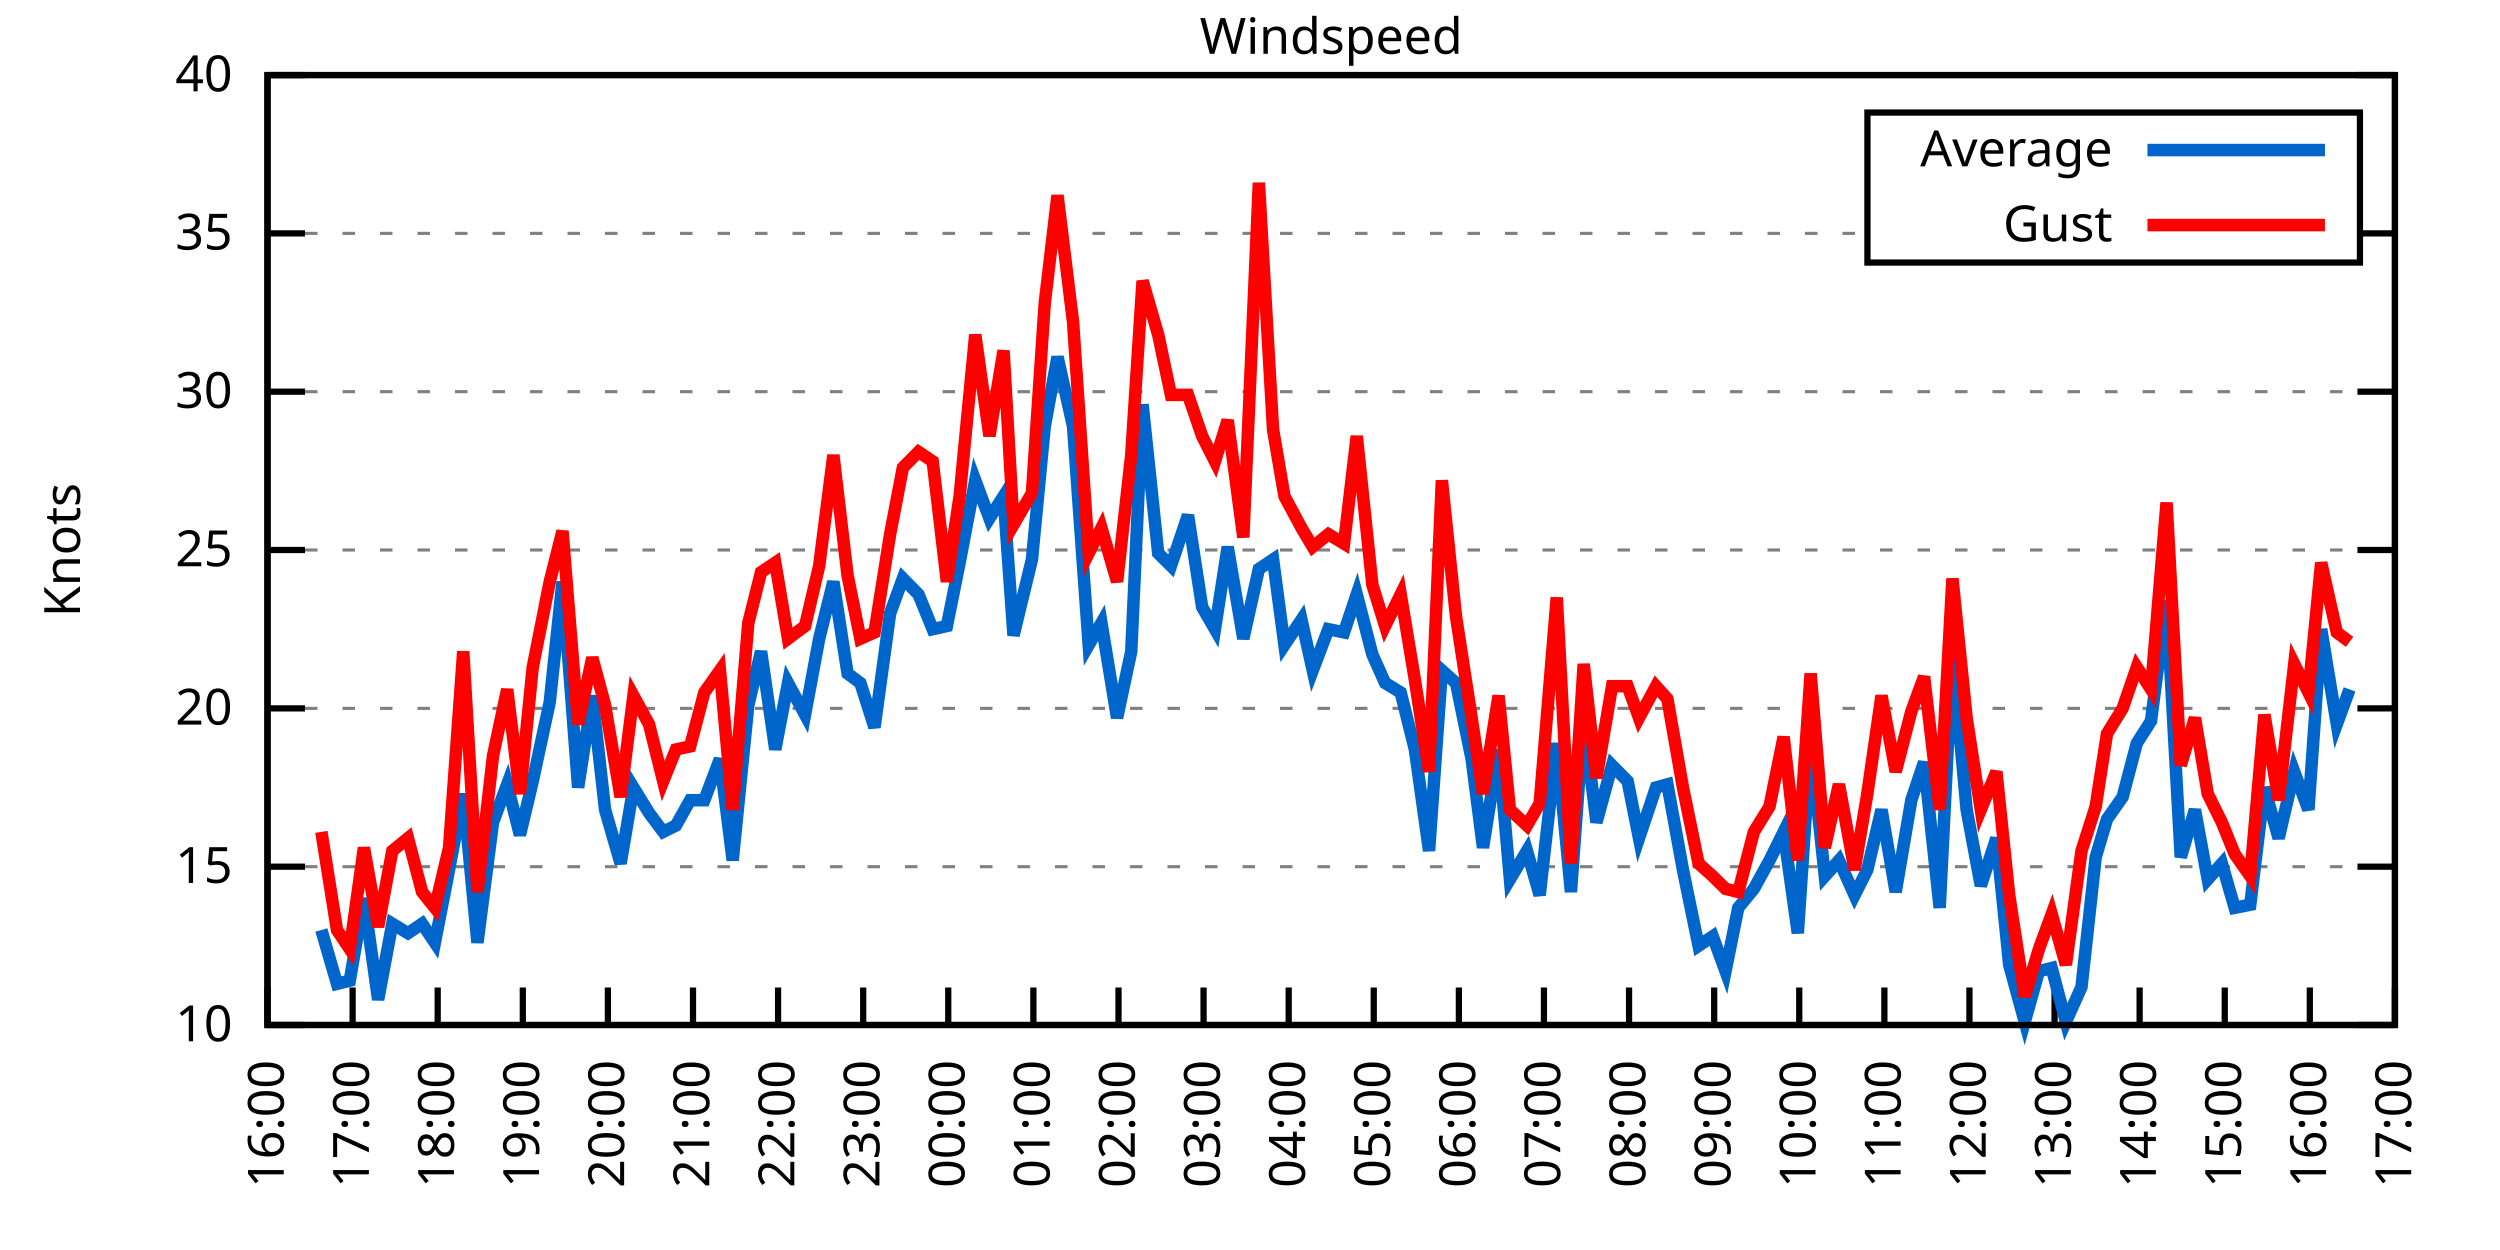
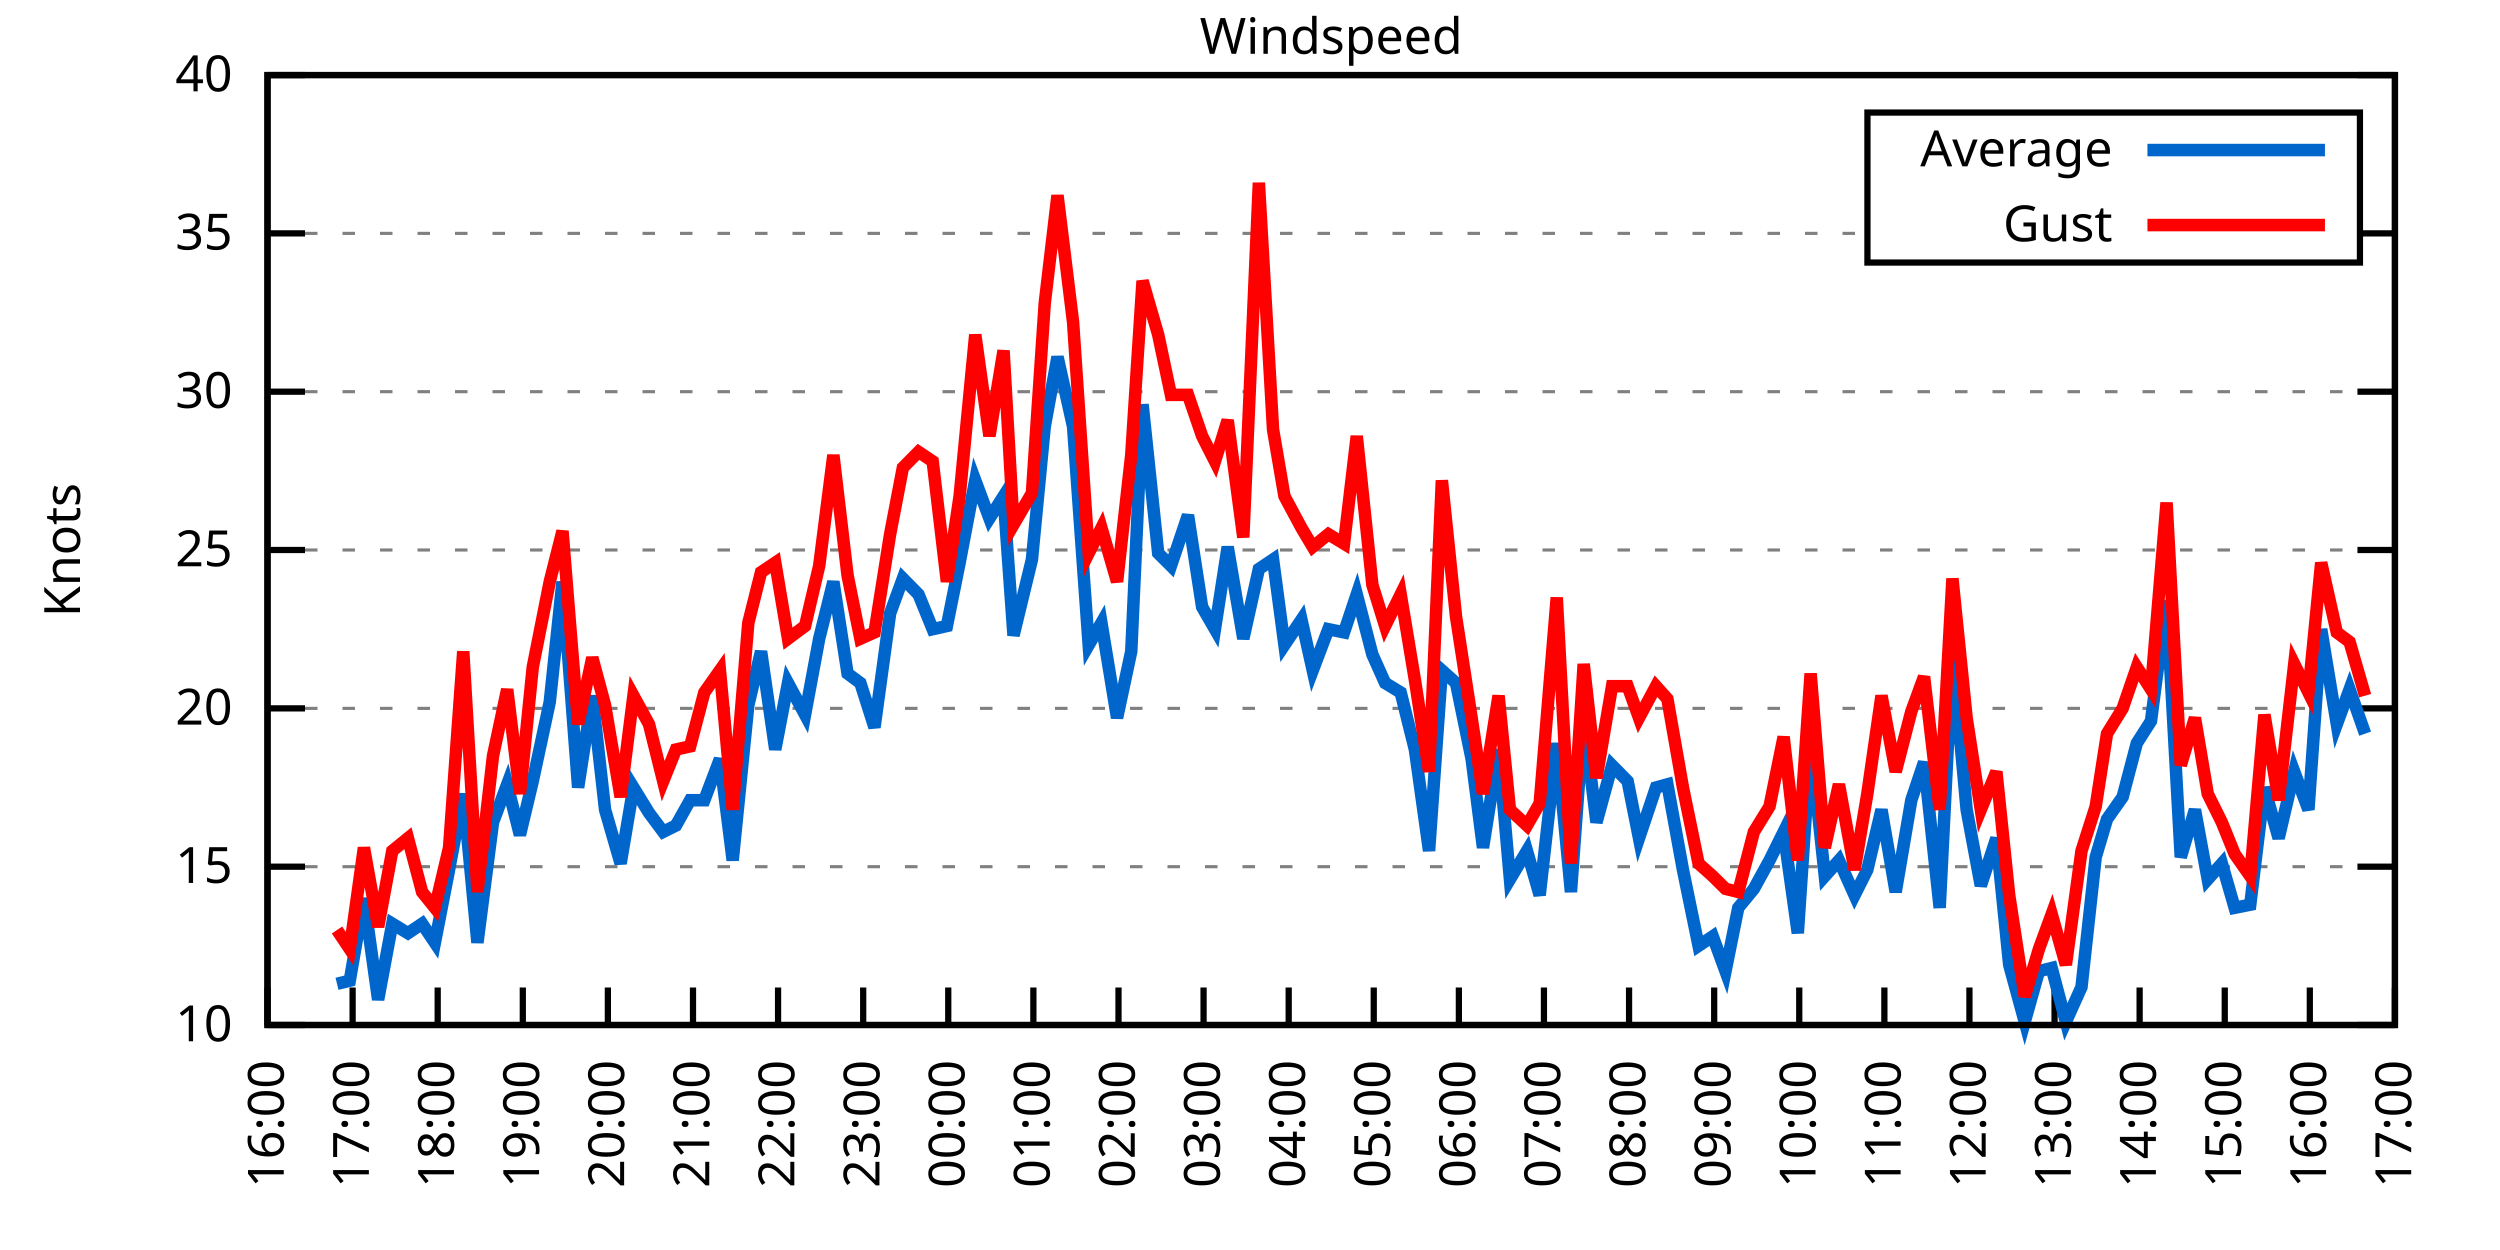
<svg xmlns="http://www.w3.org/2000/svg" xmlns:xlink="http://www.w3.org/1999/xlink" width="400" height="200" viewBox="0 0 400 200">
  <g id="gnuplot_canvas">
    <rect x="0" y="0" width="400" height="200" fill="none" />
    <defs>
      <circle id="gpDot" r="0.5" stroke-width="0.5" stroke="currentColor" />
      <path id="gpPt0" stroke-width="0.333" stroke="currentColor" d="M-1,0 h2 M0,-1 v2" />
      <path id="gpPt1" stroke-width="0.333" stroke="currentColor" d="M-1,-1 L1,1 M1,-1 L-1,1" />
      <path id="gpPt2" stroke-width="0.333" stroke="currentColor" d="M-1,0 L1,0 M0,-1 L0,1 M-1,-1 L1,1 M-1,1 L1,-1" />
      <rect id="gpPt3" stroke-width="0.333" stroke="currentColor" x="-1" y="-1" width="2" height="2" />
      <rect id="gpPt4" stroke-width="0.333" stroke="currentColor" fill="currentColor" x="-1" y="-1" width="2" height="2" />
      <circle id="gpPt5" stroke-width="0.333" stroke="currentColor" cx="0" cy="0" r="1" />
      <use xlink:href="#gpPt5" id="gpPt6" fill="currentColor" stroke="none" />
      <path id="gpPt7" stroke-width="0.333" stroke="currentColor" d="M0,-1.33 L-1.33,0.67 L1.33,0.67 z" />
      <use xlink:href="#gpPt7" id="gpPt8" fill="currentColor" stroke="none" />
      <use xlink:href="#gpPt7" id="gpPt9" stroke="currentColor" transform="rotate(180)" />
      <use xlink:href="#gpPt9" id="gpPt10" fill="currentColor" stroke="none" />
      <use xlink:href="#gpPt3" id="gpPt11" stroke="currentColor" transform="rotate(45)" />
      <use xlink:href="#gpPt11" id="gpPt12" fill="currentColor" stroke="none" />
      <path id="gpPt13" stroke-width="0.333" stroke="currentColor" d="M0,1.330 L1.265,0.411 L0.782,-1.067 L-0.782,-1.076 L-1.265,0.411 z" />
      <use xlink:href="#gpPt13" id="gpPt14" fill="currentColor" stroke="none" />
      <filter id="textbox" filterUnits="objectBoundingBox" x="0" y="0" height="1" width="1">
        <feFlood flood-color="white" flood-opacity="1" result="bgnd" />
        <feComposite in="SourceGraphic" in2="bgnd" operator="atop" />
      </filter>
      <filter id="greybox" filterUnits="objectBoundingBox" x="0" y="0" height="1" width="1">
        <feFlood flood-color="lightgrey" flood-opacity="1" result="grey" />
        <feComposite in="SourceGraphic" in2="grey" operator="atop" />
      </filter>
    </defs>
    <g fill="none" color="white" stroke="currentColor" stroke-width="1.00" stroke-linecap="butt" stroke-linejoin="miter">
</g>
    <g fill="none" color="black" stroke="currentColor" stroke-width="1.00" stroke-linecap="butt" stroke-linejoin="miter">
      <g stroke="none" shape-rendering="crispEdges">
        <polygon fill="rgb(255, 255, 255)" points="42.80,164.00 383.18,164.00 383.18,12.02 42.80,12.02 " />
      </g>
    </g>
    <g fill="none" color="black" stroke="currentColor" stroke-width="1.00" stroke-linecap="butt" stroke-linejoin="miter">
</g>
    <g fill="none" color="black" stroke="black" stroke-width="0.50" stroke-linecap="butt" stroke-linejoin="miter">
</g>
    <g fill="none" color="gray" stroke="currentColor" stroke-width="0.50" stroke-linecap="butt" stroke-linejoin="miter">
      <path stroke="gray" stroke-dasharray="2,4" class="gridline" d="M42.80,164.00 L383.19,164.00  " />
    </g>
    <g fill="none" color="gray" stroke="gray" stroke-width="1.00" stroke-linecap="butt" stroke-linejoin="miter">
</g>
    <g fill="none" color="black" stroke="currentColor" stroke-width="1.00" stroke-linecap="butt" stroke-linejoin="miter">
      <path stroke="black" d="M42.80,164.00 L48.80,164.00 M383.19,164.00 L377.19,164.00  " />
      <g transform="translate(37.20,166.60)" stroke="none" fill="black" font-family="Sans" font-size="8.00" text-anchor="end">
        <text>
          <tspan font-family="Sans"> 10</tspan>
        </text>
      </g>
    </g>
    <g fill="none" color="black" stroke="currentColor" stroke-width="1.00" stroke-linecap="butt" stroke-linejoin="miter">
</g>
    <g fill="none" color="black" stroke="black" stroke-width="0.50" stroke-linecap="butt" stroke-linejoin="miter">
</g>
    <g fill="none" color="gray" stroke="currentColor" stroke-width="0.50" stroke-linecap="butt" stroke-linejoin="miter">
      <path stroke="gray" stroke-dasharray="2,4" class="gridline" d="M42.80,138.67 L383.19,138.67  " />
    </g>
    <g fill="none" color="gray" stroke="gray" stroke-width="1.00" stroke-linecap="butt" stroke-linejoin="miter">
</g>
    <g fill="none" color="black" stroke="currentColor" stroke-width="1.00" stroke-linecap="butt" stroke-linejoin="miter">
      <path stroke="black" d="M42.80,138.67 L48.80,138.67 M383.19,138.67 L377.19,138.67  " />
      <g transform="translate(37.20,141.27)" stroke="none" fill="black" font-family="Sans" font-size="8.00" text-anchor="end">
        <text>
          <tspan font-family="Sans"> 15</tspan>
        </text>
      </g>
    </g>
    <g fill="none" color="black" stroke="currentColor" stroke-width="1.00" stroke-linecap="butt" stroke-linejoin="miter">
</g>
    <g fill="none" color="black" stroke="black" stroke-width="0.50" stroke-linecap="butt" stroke-linejoin="miter">
</g>
    <g fill="none" color="gray" stroke="currentColor" stroke-width="0.50" stroke-linecap="butt" stroke-linejoin="miter">
      <path stroke="gray" stroke-dasharray="2,4" class="gridline" d="M42.80,113.34 L383.19,113.34  " />
    </g>
    <g fill="none" color="gray" stroke="gray" stroke-width="1.00" stroke-linecap="butt" stroke-linejoin="miter">
</g>
    <g fill="none" color="black" stroke="currentColor" stroke-width="1.00" stroke-linecap="butt" stroke-linejoin="miter">
      <path stroke="black" d="M42.80,113.34 L48.80,113.34 M383.19,113.34 L377.19,113.34  " />
      <g transform="translate(37.20,115.94)" stroke="none" fill="black" font-family="Sans" font-size="8.00" text-anchor="end">
        <text>
          <tspan font-family="Sans"> 20</tspan>
        </text>
      </g>
    </g>
    <g fill="none" color="black" stroke="currentColor" stroke-width="1.00" stroke-linecap="butt" stroke-linejoin="miter">
</g>
    <g fill="none" color="black" stroke="black" stroke-width="0.50" stroke-linecap="butt" stroke-linejoin="miter">
</g>
    <g fill="none" color="gray" stroke="currentColor" stroke-width="0.50" stroke-linecap="butt" stroke-linejoin="miter">
      <path stroke="gray" stroke-dasharray="2,4" class="gridline" d="M42.80,88.00 L383.19,88.00  " />
    </g>
    <g fill="none" color="gray" stroke="gray" stroke-width="1.00" stroke-linecap="butt" stroke-linejoin="miter">
</g>
    <g fill="none" color="black" stroke="currentColor" stroke-width="1.00" stroke-linecap="butt" stroke-linejoin="miter">
      <path stroke="black" d="M42.80,88.00 L48.80,88.00 M383.19,88.00 L377.19,88.00  " />
      <g transform="translate(37.20,90.60)" stroke="none" fill="black" font-family="Sans" font-size="8.00" text-anchor="end">
        <text>
          <tspan font-family="Sans"> 25</tspan>
        </text>
      </g>
    </g>
    <g fill="none" color="black" stroke="currentColor" stroke-width="1.00" stroke-linecap="butt" stroke-linejoin="miter">
</g>
    <g fill="none" color="black" stroke="black" stroke-width="0.50" stroke-linecap="butt" stroke-linejoin="miter">
</g>
    <g fill="none" color="gray" stroke="currentColor" stroke-width="0.50" stroke-linecap="butt" stroke-linejoin="miter">
      <path stroke="gray" stroke-dasharray="2,4" class="gridline" d="M42.80,62.67 L383.19,62.67  " />
    </g>
    <g fill="none" color="gray" stroke="gray" stroke-width="1.00" stroke-linecap="butt" stroke-linejoin="miter">
</g>
    <g fill="none" color="black" stroke="currentColor" stroke-width="1.00" stroke-linecap="butt" stroke-linejoin="miter">
      <path stroke="black" d="M42.80,62.67 L48.80,62.67 M383.19,62.67 L377.19,62.67  " />
      <g transform="translate(37.20,65.27)" stroke="none" fill="black" font-family="Sans" font-size="8.00" text-anchor="end">
        <text>
          <tspan font-family="Sans"> 30</tspan>
        </text>
      </g>
    </g>
    <g fill="none" color="black" stroke="currentColor" stroke-width="1.00" stroke-linecap="butt" stroke-linejoin="miter">
</g>
    <g fill="none" color="black" stroke="black" stroke-width="0.50" stroke-linecap="butt" stroke-linejoin="miter">
</g>
    <g fill="none" color="gray" stroke="currentColor" stroke-width="0.50" stroke-linecap="butt" stroke-linejoin="miter">
      <path stroke="gray" stroke-dasharray="2,4" class="gridline" d="M42.80,37.34 L298.79,37.34 M377.59,37.34 L383.19,37.34  " />
    </g>
    <g fill="none" color="gray" stroke="gray" stroke-width="1.00" stroke-linecap="butt" stroke-linejoin="miter">
</g>
    <g fill="none" color="black" stroke="currentColor" stroke-width="1.00" stroke-linecap="butt" stroke-linejoin="miter">
      <path stroke="black" d="M42.80,37.34 L48.80,37.34 M383.19,37.34 L377.19,37.34  " />
      <g transform="translate(37.20,39.94)" stroke="none" fill="black" font-family="Sans" font-size="8.00" text-anchor="end">
        <text>
          <tspan font-family="Sans"> 35</tspan>
        </text>
      </g>
    </g>
    <g fill="none" color="black" stroke="currentColor" stroke-width="1.00" stroke-linecap="butt" stroke-linejoin="miter">
</g>
    <g fill="none" color="black" stroke="black" stroke-width="0.50" stroke-linecap="butt" stroke-linejoin="miter">
</g>
    <g fill="none" color="gray" stroke="currentColor" stroke-width="0.50" stroke-linecap="butt" stroke-linejoin="miter">
      <path stroke="gray" stroke-dasharray="2,4" class="gridline" d="M42.80,12.01 L383.19,12.01  " />
    </g>
    <g fill="none" color="gray" stroke="gray" stroke-width="1.00" stroke-linecap="butt" stroke-linejoin="miter">
</g>
    <g fill="none" color="black" stroke="currentColor" stroke-width="1.00" stroke-linecap="butt" stroke-linejoin="miter">
      <path stroke="black" d="M42.80,12.01 L48.80,12.01 M383.19,12.01 L377.19,12.01  " />
      <g transform="translate(37.20,14.61)" stroke="none" fill="black" font-family="Sans" font-size="8.00" text-anchor="end">
        <text>
          <tspan font-family="Sans"> 40</tspan>
        </text>
      </g>
    </g>
    <g fill="none" color="black" stroke="currentColor" stroke-width="1.00" stroke-linecap="butt" stroke-linejoin="miter">
      <path stroke="black" d="M42.80,164.00 L42.80,158.00  " />
      <g transform="translate(45.40,169.60) rotate(270.00)" stroke="none" fill="black" font-family="Sans" font-size="8.00" text-anchor="end">
        <text>
          <tspan font-family="Sans">16:00</tspan>
        </text>
      </g>
    </g>
    <g fill="none" color="black" stroke="currentColor" stroke-width="1.00" stroke-linecap="butt" stroke-linejoin="miter">
      <path stroke="black" d="M56.42,164.00 L56.42,158.00  " />
      <g transform="translate(59.02,169.60) rotate(270.00)" stroke="none" fill="black" font-family="Sans" font-size="8.00" text-anchor="end">
        <text>
          <tspan font-family="Sans">17:00</tspan>
        </text>
      </g>
    </g>
    <g fill="none" color="black" stroke="currentColor" stroke-width="1.00" stroke-linecap="butt" stroke-linejoin="miter">
      <path stroke="black" d="M70.03,164.00 L70.03,158.00  " />
      <g transform="translate(72.63,169.60) rotate(270.00)" stroke="none" fill="black" font-family="Sans" font-size="8.00" text-anchor="end">
        <text>
          <tspan font-family="Sans">18:00</tspan>
        </text>
      </g>
    </g>
    <g fill="none" color="black" stroke="currentColor" stroke-width="1.00" stroke-linecap="butt" stroke-linejoin="miter">
      <path stroke="black" d="M83.65,164.00 L83.65,158.00  " />
      <g transform="translate(86.25,169.60) rotate(270.00)" stroke="none" fill="black" font-family="Sans" font-size="8.00" text-anchor="end">
        <text>
          <tspan font-family="Sans">19:00</tspan>
        </text>
      </g>
    </g>
    <g fill="none" color="black" stroke="currentColor" stroke-width="1.00" stroke-linecap="butt" stroke-linejoin="miter">
      <path stroke="black" d="M97.26,164.00 L97.26,158.00  " />
      <g transform="translate(99.86,169.60) rotate(270.00)" stroke="none" fill="black" font-family="Sans" font-size="8.00" text-anchor="end">
        <text>
          <tspan font-family="Sans">20:00</tspan>
        </text>
      </g>
    </g>
    <g fill="none" color="black" stroke="currentColor" stroke-width="1.00" stroke-linecap="butt" stroke-linejoin="miter">
      <path stroke="black" d="M110.88,164.00 L110.88,158.00  " />
      <g transform="translate(113.48,169.60) rotate(270.00)" stroke="none" fill="black" font-family="Sans" font-size="8.00" text-anchor="end">
        <text>
          <tspan font-family="Sans">21:00</tspan>
        </text>
      </g>
    </g>
    <g fill="none" color="black" stroke="currentColor" stroke-width="1.00" stroke-linecap="butt" stroke-linejoin="miter">
      <path stroke="black" d="M124.49,164.00 L124.49,158.00  " />
      <g transform="translate(127.09,169.60) rotate(270.00)" stroke="none" fill="black" font-family="Sans" font-size="8.00" text-anchor="end">
        <text>
          <tspan font-family="Sans">22:00</tspan>
        </text>
      </g>
    </g>
    <g fill="none" color="black" stroke="currentColor" stroke-width="1.00" stroke-linecap="butt" stroke-linejoin="miter">
      <path stroke="black" d="M138.11,164.00 L138.11,158.00  " />
      <g transform="translate(140.71,169.60) rotate(270.00)" stroke="none" fill="black" font-family="Sans" font-size="8.00" text-anchor="end">
        <text>
          <tspan font-family="Sans">23:00</tspan>
        </text>
      </g>
    </g>
    <g fill="none" color="black" stroke="currentColor" stroke-width="1.00" stroke-linecap="butt" stroke-linejoin="miter">
      <path stroke="black" d="M151.72,164.00 L151.72,158.00  " />
      <g transform="translate(154.32,169.60) rotate(270.00)" stroke="none" fill="black" font-family="Sans" font-size="8.00" text-anchor="end">
        <text>
          <tspan font-family="Sans">00:00</tspan>
        </text>
      </g>
    </g>
    <g fill="none" color="black" stroke="currentColor" stroke-width="1.00" stroke-linecap="butt" stroke-linejoin="miter">
      <path stroke="black" d="M165.34,164.00 L165.34,158.00  " />
      <g transform="translate(167.94,169.60) rotate(270.00)" stroke="none" fill="black" font-family="Sans" font-size="8.00" text-anchor="end">
        <text>
          <tspan font-family="Sans">01:00</tspan>
        </text>
      </g>
    </g>
    <g fill="none" color="black" stroke="currentColor" stroke-width="1.00" stroke-linecap="butt" stroke-linejoin="miter">
      <path stroke="black" d="M178.96,164.00 L178.96,158.00  " />
      <g transform="translate(181.56,169.60) rotate(270.00)" stroke="none" fill="black" font-family="Sans" font-size="8.00" text-anchor="end">
        <text>
          <tspan font-family="Sans">02:00</tspan>
        </text>
      </g>
    </g>
    <g fill="none" color="black" stroke="currentColor" stroke-width="1.00" stroke-linecap="butt" stroke-linejoin="miter">
      <path stroke="black" d="M192.57,164.00 L192.57,158.00  " />
      <g transform="translate(195.17,169.60) rotate(270.00)" stroke="none" fill="black" font-family="Sans" font-size="8.00" text-anchor="end">
        <text>
          <tspan font-family="Sans">03:00</tspan>
        </text>
      </g>
    </g>
    <g fill="none" color="black" stroke="currentColor" stroke-width="1.00" stroke-linecap="butt" stroke-linejoin="miter">
      <path stroke="black" d="M206.19,164.00 L206.19,158.00  " />
      <g transform="translate(208.79,169.60) rotate(270.00)" stroke="none" fill="black" font-family="Sans" font-size="8.00" text-anchor="end">
        <text>
          <tspan font-family="Sans">04:00</tspan>
        </text>
      </g>
    </g>
    <g fill="none" color="black" stroke="currentColor" stroke-width="1.00" stroke-linecap="butt" stroke-linejoin="miter">
      <path stroke="black" d="M219.80,164.00 L219.80,158.00  " />
      <g transform="translate(222.40,169.60) rotate(270.00)" stroke="none" fill="black" font-family="Sans" font-size="8.00" text-anchor="end">
        <text>
          <tspan font-family="Sans">05:00</tspan>
        </text>
      </g>
    </g>
    <g fill="none" color="black" stroke="currentColor" stroke-width="1.00" stroke-linecap="butt" stroke-linejoin="miter">
      <path stroke="black" d="M233.42,164.00 L233.42,158.00  " />
      <g transform="translate(236.02,169.60) rotate(270.00)" stroke="none" fill="black" font-family="Sans" font-size="8.00" text-anchor="end">
        <text>
          <tspan font-family="Sans">06:00</tspan>
        </text>
      </g>
    </g>
    <g fill="none" color="black" stroke="currentColor" stroke-width="1.00" stroke-linecap="butt" stroke-linejoin="miter">
      <path stroke="black" d="M247.03,164.00 L247.03,158.00  " />
      <g transform="translate(249.63,169.60) rotate(270.00)" stroke="none" fill="black" font-family="Sans" font-size="8.00" text-anchor="end">
        <text>
          <tspan font-family="Sans">07:00</tspan>
        </text>
      </g>
    </g>
    <g fill="none" color="black" stroke="currentColor" stroke-width="1.00" stroke-linecap="butt" stroke-linejoin="miter">
      <path stroke="black" d="M260.65,164.00 L260.65,158.00  " />
      <g transform="translate(263.25,169.60) rotate(270.00)" stroke="none" fill="black" font-family="Sans" font-size="8.00" text-anchor="end">
        <text>
          <tspan font-family="Sans">08:00</tspan>
        </text>
      </g>
    </g>
    <g fill="none" color="black" stroke="currentColor" stroke-width="1.00" stroke-linecap="butt" stroke-linejoin="miter">
      <path stroke="black" d="M274.27,164.00 L274.27,158.00  " />
      <g transform="translate(276.87,169.60) rotate(270.00)" stroke="none" fill="black" font-family="Sans" font-size="8.00" text-anchor="end">
        <text>
          <tspan font-family="Sans">09:00</tspan>
        </text>
      </g>
    </g>
    <g fill="none" color="black" stroke="currentColor" stroke-width="1.00" stroke-linecap="butt" stroke-linejoin="miter">
      <path stroke="black" d="M287.88,164.00 L287.88,158.00  " />
      <g transform="translate(290.48,169.60) rotate(270.00)" stroke="none" fill="black" font-family="Sans" font-size="8.00" text-anchor="end">
        <text>
          <tspan font-family="Sans">10:00</tspan>
        </text>
      </g>
    </g>
    <g fill="none" color="black" stroke="currentColor" stroke-width="1.00" stroke-linecap="butt" stroke-linejoin="miter">
      <path stroke="black" d="M301.50,164.00 L301.50,158.00  " />
      <g transform="translate(304.10,169.60) rotate(270.00)" stroke="none" fill="black" font-family="Sans" font-size="8.00" text-anchor="end">
        <text>
          <tspan font-family="Sans">11:00</tspan>
        </text>
      </g>
    </g>
    <g fill="none" color="black" stroke="currentColor" stroke-width="1.00" stroke-linecap="butt" stroke-linejoin="miter">
      <path stroke="black" d="M315.11,164.00 L315.11,158.00  " />
      <g transform="translate(317.71,169.60) rotate(270.00)" stroke="none" fill="black" font-family="Sans" font-size="8.00" text-anchor="end">
        <text>
          <tspan font-family="Sans">12:00</tspan>
        </text>
      </g>
    </g>
    <g fill="none" color="black" stroke="currentColor" stroke-width="1.00" stroke-linecap="butt" stroke-linejoin="miter">
      <path stroke="black" d="M328.73,164.00 L328.73,158.00  " />
      <g transform="translate(331.33,169.60) rotate(270.00)" stroke="none" fill="black" font-family="Sans" font-size="8.00" text-anchor="end">
        <text>
          <tspan font-family="Sans">13:00</tspan>
        </text>
      </g>
    </g>
    <g fill="none" color="black" stroke="currentColor" stroke-width="1.00" stroke-linecap="butt" stroke-linejoin="miter">
      <path stroke="black" d="M342.34,164.00 L342.34,158.00  " />
      <g transform="translate(344.94,169.60) rotate(270.00)" stroke="none" fill="black" font-family="Sans" font-size="8.00" text-anchor="end">
        <text>
          <tspan font-family="Sans">14:00</tspan>
        </text>
      </g>
    </g>
    <g fill="none" color="black" stroke="currentColor" stroke-width="1.00" stroke-linecap="butt" stroke-linejoin="miter">
      <path stroke="black" d="M355.96,164.00 L355.96,158.00  " />
      <g transform="translate(358.56,169.60) rotate(270.00)" stroke="none" fill="black" font-family="Sans" font-size="8.00" text-anchor="end">
        <text>
          <tspan font-family="Sans">15:00</tspan>
        </text>
      </g>
    </g>
    <g fill="none" color="black" stroke="currentColor" stroke-width="1.00" stroke-linecap="butt" stroke-linejoin="miter">
      <path stroke="black" d="M369.57,164.00 L369.57,158.00  " />
      <g transform="translate(372.17,169.60) rotate(270.00)" stroke="none" fill="black" font-family="Sans" font-size="8.00" text-anchor="end">
        <text>
          <tspan font-family="Sans">16:00</tspan>
        </text>
      </g>
    </g>
    <g fill="none" color="black" stroke="currentColor" stroke-width="1.00" stroke-linecap="butt" stroke-linejoin="miter">
      <path stroke="black" d="M383.19,164.00 L383.19,158.00  " />
      <g transform="translate(385.79,169.60) rotate(270.00)" stroke="none" fill="black" font-family="Sans" font-size="8.00" text-anchor="end">
        <text>
          <tspan font-family="Sans">17:00</tspan>
        </text>
      </g>
    </g>
    <g fill="none" color="black" stroke="currentColor" stroke-width="1.00" stroke-linecap="butt" stroke-linejoin="miter">
</g>
    <g fill="none" color="black" stroke="currentColor" stroke-width="1.00" stroke-linecap="butt" stroke-linejoin="miter">
      <path stroke="black" d="M42.80,12.01 L42.80,164.00 L383.19,164.00 L383.19,12.01 L42.80,12.01 Z  " />
    </g>
    <g fill="none" color="black" stroke="currentColor" stroke-width="1.00" stroke-linecap="butt" stroke-linejoin="miter">
</g>
    <g fill="none" color="black" stroke="currentColor" stroke-width="1.00" stroke-linecap="butt" stroke-linejoin="miter">
      <path stroke="black" d="M298.79,42.01 L298.79,18.01 L377.59,18.01 L377.59,42.01 L298.79,42.01 Z  " />
    </g>
    <g id="Windspeed_plot_1">
      <g fill="none" color="white" stroke="black" stroke-width="2.00" stroke-linecap="butt" stroke-linejoin="miter">
</g>
      <g fill="none" color="black" stroke="currentColor" stroke-width="2.00" stroke-linecap="butt" stroke-linejoin="miter">
        <g transform="translate(337.99,26.61)" stroke="none" fill="black" font-family="Sans" font-size="8.00" text-anchor="end">
          <text>
            <tspan font-family="Sans">Average</tspan>
          </text>
        </g>
      </g>
      <g fill="none" color="black" stroke="currentColor" stroke-width="2.00" stroke-linecap="butt" stroke-linejoin="miter">
-         <path stroke="rgb(  0, 102, 204)" d="M343.59,24.01 L371.99,24.01 M51.42,148.80 L53.92,157.41 L55.96,156.91 L58.23,143.73 L60.50,159.95 L62.77,147.79   L65.27,149.31 L67.54,147.79 L69.58,150.83 L71.85,139.17 L74.12,127.02 L76.39,150.83 L78.88,131.58 L81.15,125.50   L83.19,133.60 L85.24,124.99 L87.96,112.32 L90.00,93.07 L92.50,126.00 L94.77,111.31 L96.81,129.55 L99.30,138.16   L101.35,126.00 L103.84,130.06 L106.11,133.10 L108.15,132.08 L110.42,128.03 L112.69,128.03 L115.19,121.44 L117.23,137.66   L119.73,112.83 L121.77,104.22 L124.04,119.92 L126.08,109.28 L128.81,114.35 L131.07,102.19 L133.34,93.07 L135.61,107.76   L137.66,109.28 L139.92,116.38 L142.42,98.14 L144.46,92.56 L146.96,95.10 L149.23,100.67 L151.50,100.16 L153.54,90.03   L156.04,76.86 L158.31,82.94 L160.57,79.39 L162.16,101.68 L165.11,89.52 L167.16,68.25 L169.20,57.10 L171.69,68.25   L174.19,103.20 L176.23,99.66 L178.73,114.86 L181.00,104.22 L182.81,64.70 L185.31,88.51 L187.35,90.54 L190.08,82.43   L192.34,97.12 L194.39,100.67 L196.43,87.50 L198.93,102.19 L201.42,91.04 L203.69,89.52 L205.51,103.20 L208.23,99.15   L210.04,107.26 L212.54,100.67 L215.04,101.18 L217.08,95.10 L219.58,104.72 L221.62,109.28 L224.11,110.80 L226.38,119.92   L228.65,136.14 L230.70,107.26 L232.96,109.28 L235.46,121.44 L237.28,135.63 L239.77,119.92 L241.59,140.69 L244.31,136.14   L246.35,143.23 L249.08,118.91 L251.35,142.72 L253.39,114.86 L255.43,131.58 L257.93,122.46 L260.42,124.99 L262.24,134.11   L264.96,126.00 L266.78,125.50 L269.27,139.17 L271.77,151.33 L274.04,149.81 L276.08,155.39 L278.12,145.25 L280.62,142.21   L283.12,137.66 L285.38,133.10 L287.65,149.31 L289.70,118.91 L291.97,140.19 L294.23,137.66 L296.73,143.23 L298.77,139.17   L301.04,129.55 L303.31,142.72 L305.81,128.03 L307.85,121.95 L310.35,145.25 L312.39,104.72 L314.66,129.55 L316.93,141.71   L319.42,134.11 L321.47,154.37 L323.96,163.49 L326.23,155.39 L328.27,154.88 L330.54,163.49 L333.04,157.92 L335.31,137.15   L337.12,131.07 L339.62,127.52 L341.89,118.91 L344.16,115.36 L346.65,96.11 L348.92,137.15 L351.19,129.55 L353.24,140.69   L355.50,138.16 L357.55,145.25 L360.04,144.75 L362.31,126.00 L364.58,134.11 L367.08,123.47 L369.35,129.55 L371.39,100.67   L373.89,115.87 L375.93,110.30  " />
+         <path stroke="rgb(  0, 102, 204)" d="M343.59,24.01 L371.99,24.01 M53.92,157.41 L55.96,156.91 L58.23,143.73 L60.50,159.95 L62.77,147.79 L65.27,149.31   L67.54,147.79 L69.58,150.83 L71.85,139.17 L74.12,127.02 L76.39,150.83 L78.88,131.58 L81.15,125.50 L83.19,133.60   L85.24,124.99 L87.96,112.32 L90.00,93.07 L92.50,126.00 L94.77,111.31 L96.81,129.55 L99.30,138.16 L101.35,126.00   L103.84,130.06 L106.11,133.10 L108.15,132.08 L110.42,128.03 L112.69,128.03 L115.19,121.44 L117.23,137.66 L119.73,112.83   L121.77,104.22 L124.04,119.92 L126.08,109.28 L128.81,114.35 L131.07,102.19 L133.34,93.07 L135.61,107.76 L137.66,109.28   L139.92,116.38 L142.42,98.14 L144.46,92.56 L146.96,95.10 L149.23,100.67 L151.50,100.16 L153.54,90.03 L156.04,76.86   L158.31,82.94 L160.57,79.39 L162.16,101.68 L165.11,89.52 L167.16,68.25 L169.20,57.10 L171.69,68.25 L174.19,103.20   L176.23,99.66 L178.73,114.86 L181.00,104.22 L182.81,64.70 L185.31,88.51 L187.35,90.54 L190.08,82.43 L192.34,97.12   L194.39,100.67 L196.43,87.50 L198.93,102.19 L201.42,91.04 L203.69,89.52 L205.51,103.20 L208.23,99.15 L210.04,107.26   L212.54,100.67 L215.04,101.18 L217.08,95.10 L219.58,104.72 L221.62,109.28 L224.11,110.80 L226.38,119.92 L228.65,136.14   L230.70,107.26 L232.96,109.28 L235.46,121.44 L237.28,135.63 L239.77,119.92 L241.59,140.69 L244.31,136.14 L246.35,143.23   L249.08,118.91 L251.35,142.72 L253.39,114.86 L255.43,131.58 L257.93,122.46 L260.42,124.99 L262.24,134.11 L264.96,126.00   L266.78,125.50 L269.27,139.17 L271.77,151.33 L274.04,149.81 L276.08,155.39 L278.12,145.25 L280.62,142.21 L283.12,137.66   L285.38,133.10 L287.65,149.31 L289.70,118.91 L291.97,140.19 L294.23,137.66 L296.73,143.23 L298.77,139.17 L301.04,129.55   L303.31,142.72 L305.81,128.03 L307.85,121.95 L310.35,145.25 L312.39,104.72 L314.66,129.55 L316.93,141.71 L319.42,134.11   L321.47,154.37 L323.96,163.49 L326.23,155.39 L328.27,154.88 L330.54,163.49 L333.04,157.92 L335.31,137.15 L337.12,131.07   L339.62,127.52 L341.89,118.91 L344.16,115.36 L346.65,96.11 L348.92,137.15 L351.19,129.55 L353.24,140.69 L355.50,138.16   L357.55,145.25 L360.04,144.75 L362.31,126.00 L364.58,134.11 L367.08,123.47 L369.35,129.55 L371.39,100.67 L373.89,115.87   L375.93,110.30 L378.42,117.39  " />
      </g>
    </g>
    <g id="Windspeed_plot_2">
      <g fill="none" color="black" stroke="currentColor" stroke-width="2.00" stroke-linecap="butt" stroke-linejoin="miter">
        <g transform="translate(337.99,38.61)" stroke="none" fill="black" font-family="Sans" font-size="8.00" text-anchor="end">
          <text>
            <tspan font-family="Sans">Gust</tspan>
          </text>
        </g>
      </g>
      <g fill="none" color="black" stroke="currentColor" stroke-width="2.00" stroke-linecap="butt" stroke-linejoin="miter">
-         <path stroke="rgb(255,   0,   0)" d="M343.59,36.01 L371.99,36.01 M51.42,133.10 L53.92,148.80 L55.96,151.84 L58.23,135.63 L60.50,148.29 L62.77,136.14   L65.27,134.11 L67.54,142.72 L69.58,145.25 L71.85,135.63 L74.12,104.22 L76.39,142.72 L78.88,120.94 L81.15,110.30   L83.19,127.02 L85.24,106.75 L87.96,93.07 L90.00,84.97 L92.50,115.87 L94.77,105.23 L96.81,112.83 L99.30,127.52   L101.35,111.31 L103.84,115.87 L106.11,124.99 L108.15,119.92 L110.42,119.42 L112.69,110.80 L115.19,107.26 L117.23,129.55   L119.73,99.66 L121.77,91.55 L124.04,90.03 L126.08,102.19 L128.81,100.16 L131.07,90.54 L133.34,72.81 L135.61,92.06   L137.66,102.19 L139.92,101.18 L142.42,85.47 L144.46,74.83 L146.96,72.30 L149.23,73.82 L151.50,93.07 L153.54,79.39   L156.04,53.55 L158.31,69.77 L160.57,56.09 L162.16,83.95 L165.11,78.89 L167.16,48.49 L169.20,31.26 L171.69,51.53   L174.19,88.51 L176.23,84.46 L178.73,93.07 L181.00,72.81 L182.81,44.94 L185.31,53.55 L187.35,63.18 L190.08,63.18   L192.34,69.77 L194.39,73.82 L196.43,67.23 L198.93,85.98 L201.42,29.24 L203.69,68.75 L205.51,79.39 L208.23,84.46   L210.04,87.50 L212.54,85.47 L215.04,86.99 L217.08,69.77 L219.58,93.58 L221.62,100.16 L224.11,95.10 L226.38,108.78   L228.65,123.47 L230.70,76.86 L232.96,98.64 L235.46,114.86 L237.28,127.02 L239.77,111.31 L241.59,129.55 L244.31,132.08   L246.35,128.54 L249.08,95.60 L251.35,138.16 L253.39,106.24 L255.43,124.48 L257.93,109.79 L260.42,109.79 L262.24,114.86   L264.96,109.79 L266.78,111.82 L269.27,126.00 L271.77,138.16 L274.04,140.19 L276.08,142.21 L278.12,142.72 L280.62,133.10   L283.12,129.04 L285.38,117.90 L287.65,137.66 L289.70,107.76 L291.97,135.63 L294.23,125.50 L296.73,139.17 L298.77,127.02   L301.04,111.31 L303.31,123.47 L305.81,113.84 L307.85,108.27 L310.35,129.55 L312.39,92.56 L314.66,114.86 L316.93,129.55   L319.42,123.47 L321.47,143.23 L323.96,159.44 L326.23,151.84 L328.27,146.27 L330.54,154.37 L333.04,136.14 L335.31,129.04   L337.12,117.39 L339.62,113.34 L341.89,106.75 L344.16,110.30 L346.65,80.41 L348.92,122.46 L351.19,114.86 L353.24,127.02   L355.50,131.58 L357.55,136.64 L360.04,140.19 L362.31,114.35 L364.58,128.03 L367.08,106.24 L369.35,110.80 L371.39,90.03   L373.89,101.18 L375.93,102.70  " />
+         <path stroke="rgb(255,   0,   0)" d="M343.59,36.01 L371.99,36.01 M53.92,148.80 L55.96,151.84 L58.23,135.63 L60.50,148.29 L62.77,136.14 L65.27,134.11   L67.54,142.72 L69.58,145.25 L71.85,135.63 L74.12,104.22 L76.39,142.72 L78.88,120.94 L81.15,110.30 L83.19,127.02   L85.24,106.75 L87.96,93.07 L90.00,84.97 L92.50,115.87 L94.77,105.23 L96.81,112.83 L99.30,127.52 L101.35,111.31   L103.84,115.87 L106.11,124.99 L108.15,119.92 L110.42,119.42 L112.69,110.80 L115.19,107.26 L117.23,129.55 L119.73,99.66   L121.77,91.55 L124.04,90.03 L126.08,102.19 L128.81,100.16 L131.07,90.54 L133.34,72.81 L135.61,92.06 L137.66,102.19   L139.92,101.18 L142.42,85.47 L144.46,74.83 L146.96,72.30 L149.23,73.82 L151.50,93.07 L153.54,79.39 L156.04,53.55   L158.31,69.77 L160.57,56.09 L162.16,83.95 L165.11,78.89 L167.16,48.49 L169.20,31.26 L171.69,51.53 L174.19,88.51   L176.23,84.46 L178.73,93.07 L181.00,72.81 L182.81,44.94 L185.31,53.55 L187.35,63.18 L190.08,63.18 L192.34,69.77   L194.39,73.82 L196.43,67.23 L198.93,85.98 L201.42,29.24 L203.69,68.75 L205.51,79.39 L208.23,84.46 L210.04,87.50   L212.54,85.47 L215.04,86.99 L217.08,69.77 L219.58,93.58 L221.62,100.16 L224.11,95.10 L226.38,108.78 L228.65,123.47   L230.70,76.86 L232.96,98.64 L235.46,114.86 L237.28,127.02 L239.77,111.31 L241.59,129.55 L244.31,132.08 L246.35,128.54   L249.08,95.60 L251.35,138.16 L253.39,106.24 L255.43,124.48 L257.93,109.79 L260.42,109.79 L262.24,114.86 L264.96,109.79   L266.78,111.82 L269.27,126.00 L271.77,138.16 L274.04,140.19 L276.08,142.21 L278.12,142.72 L280.62,133.10 L283.12,129.04   L285.38,117.90 L287.65,137.66 L289.70,107.76 L291.97,135.63 L294.23,125.50 L296.73,139.17 L298.77,127.02 L301.04,111.31   L303.31,123.47 L305.81,113.84 L307.85,108.27 L310.35,129.55 L312.39,92.56 L314.66,114.86 L316.93,129.55 L319.42,123.47   L321.47,143.23 L323.96,159.44 L326.23,151.84 L328.27,146.27 L330.54,154.37 L333.04,136.14 L335.31,129.04 L337.12,117.39   L339.62,113.34 L341.89,106.75 L344.16,110.30 L346.65,80.41 L348.92,122.46 L351.19,114.86 L353.24,127.02 L355.50,131.58   L357.55,136.64 L360.04,140.19 L362.31,114.35 L364.58,128.03 L367.08,106.24 L369.35,110.80 L371.39,90.03 L373.89,101.18   L375.93,102.70 L378.42,111.31  " />
      </g>
    </g>
    <g fill="none" color="black" stroke="currentColor" stroke-width="2.00" stroke-linecap="butt" stroke-linejoin="miter">
</g>
    <g fill="none" color="black" stroke="black" stroke-width="1.00" stroke-linecap="butt" stroke-linejoin="miter">
</g>
    <g fill="none" color="black" stroke="currentColor" stroke-width="1.00" stroke-linecap="butt" stroke-linejoin="miter">
      <path stroke="black" d="M42.80,12.01 L42.80,164.00 L383.19,164.00 L383.19,12.01 L42.80,12.01 Z  " />
      <g transform="translate(12.80,88.01) rotate(270.00)" stroke="none" fill="black" font-family="Sans" font-size="8.00" text-anchor="middle">
        <text>
          <tspan font-family="Sans">Knots</tspan>
        </text>
      </g>
    </g>
    <g fill="none" color="black" stroke="currentColor" stroke-width="1.00" stroke-linecap="butt" stroke-linejoin="miter">
</g>
    <g fill="none" color="black" stroke="currentColor" stroke-width="1.00" stroke-linecap="butt" stroke-linejoin="miter">
      <g transform="translate(212.99,8.61)" stroke="none" fill="black" font-family="Sans" font-size="8.00" text-anchor="middle">
        <text>
          <tspan font-family="Sans">Windspeed</tspan>
        </text>
      </g>
    </g>
    <g fill="none" color="black" stroke="currentColor" stroke-width="1.00" stroke-linecap="butt" stroke-linejoin="miter">
</g>
  </g>
</svg>
